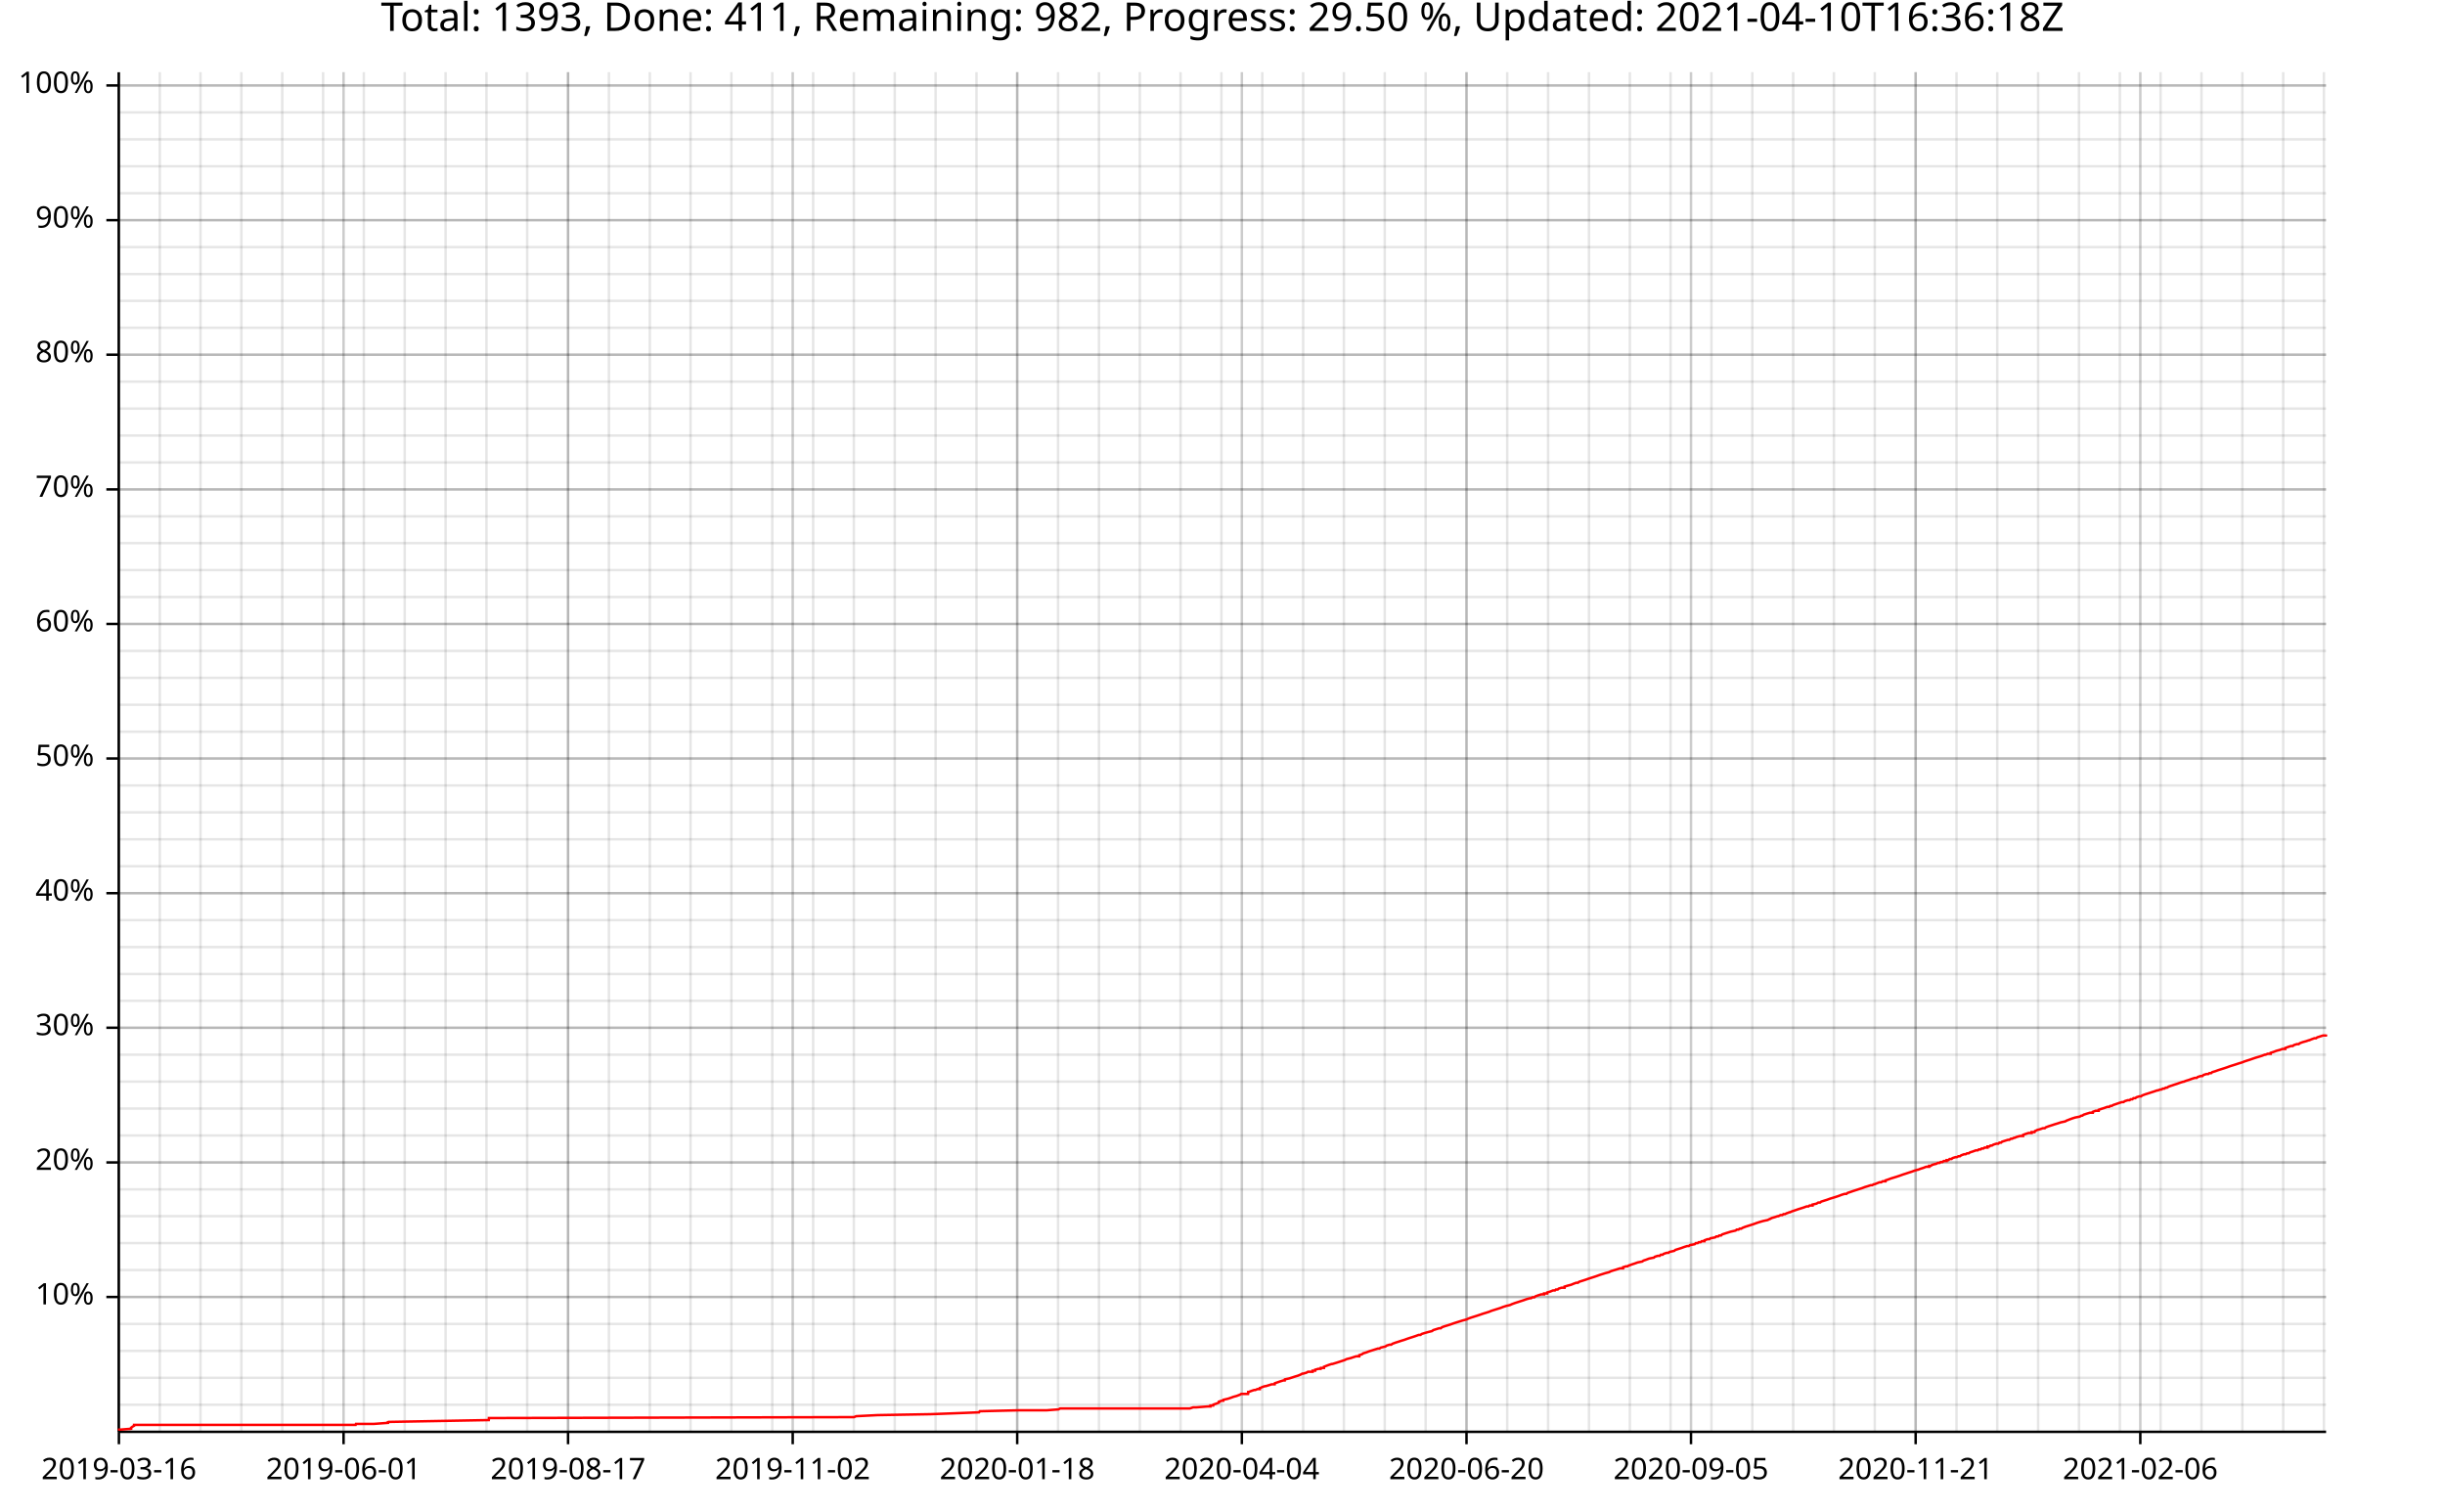
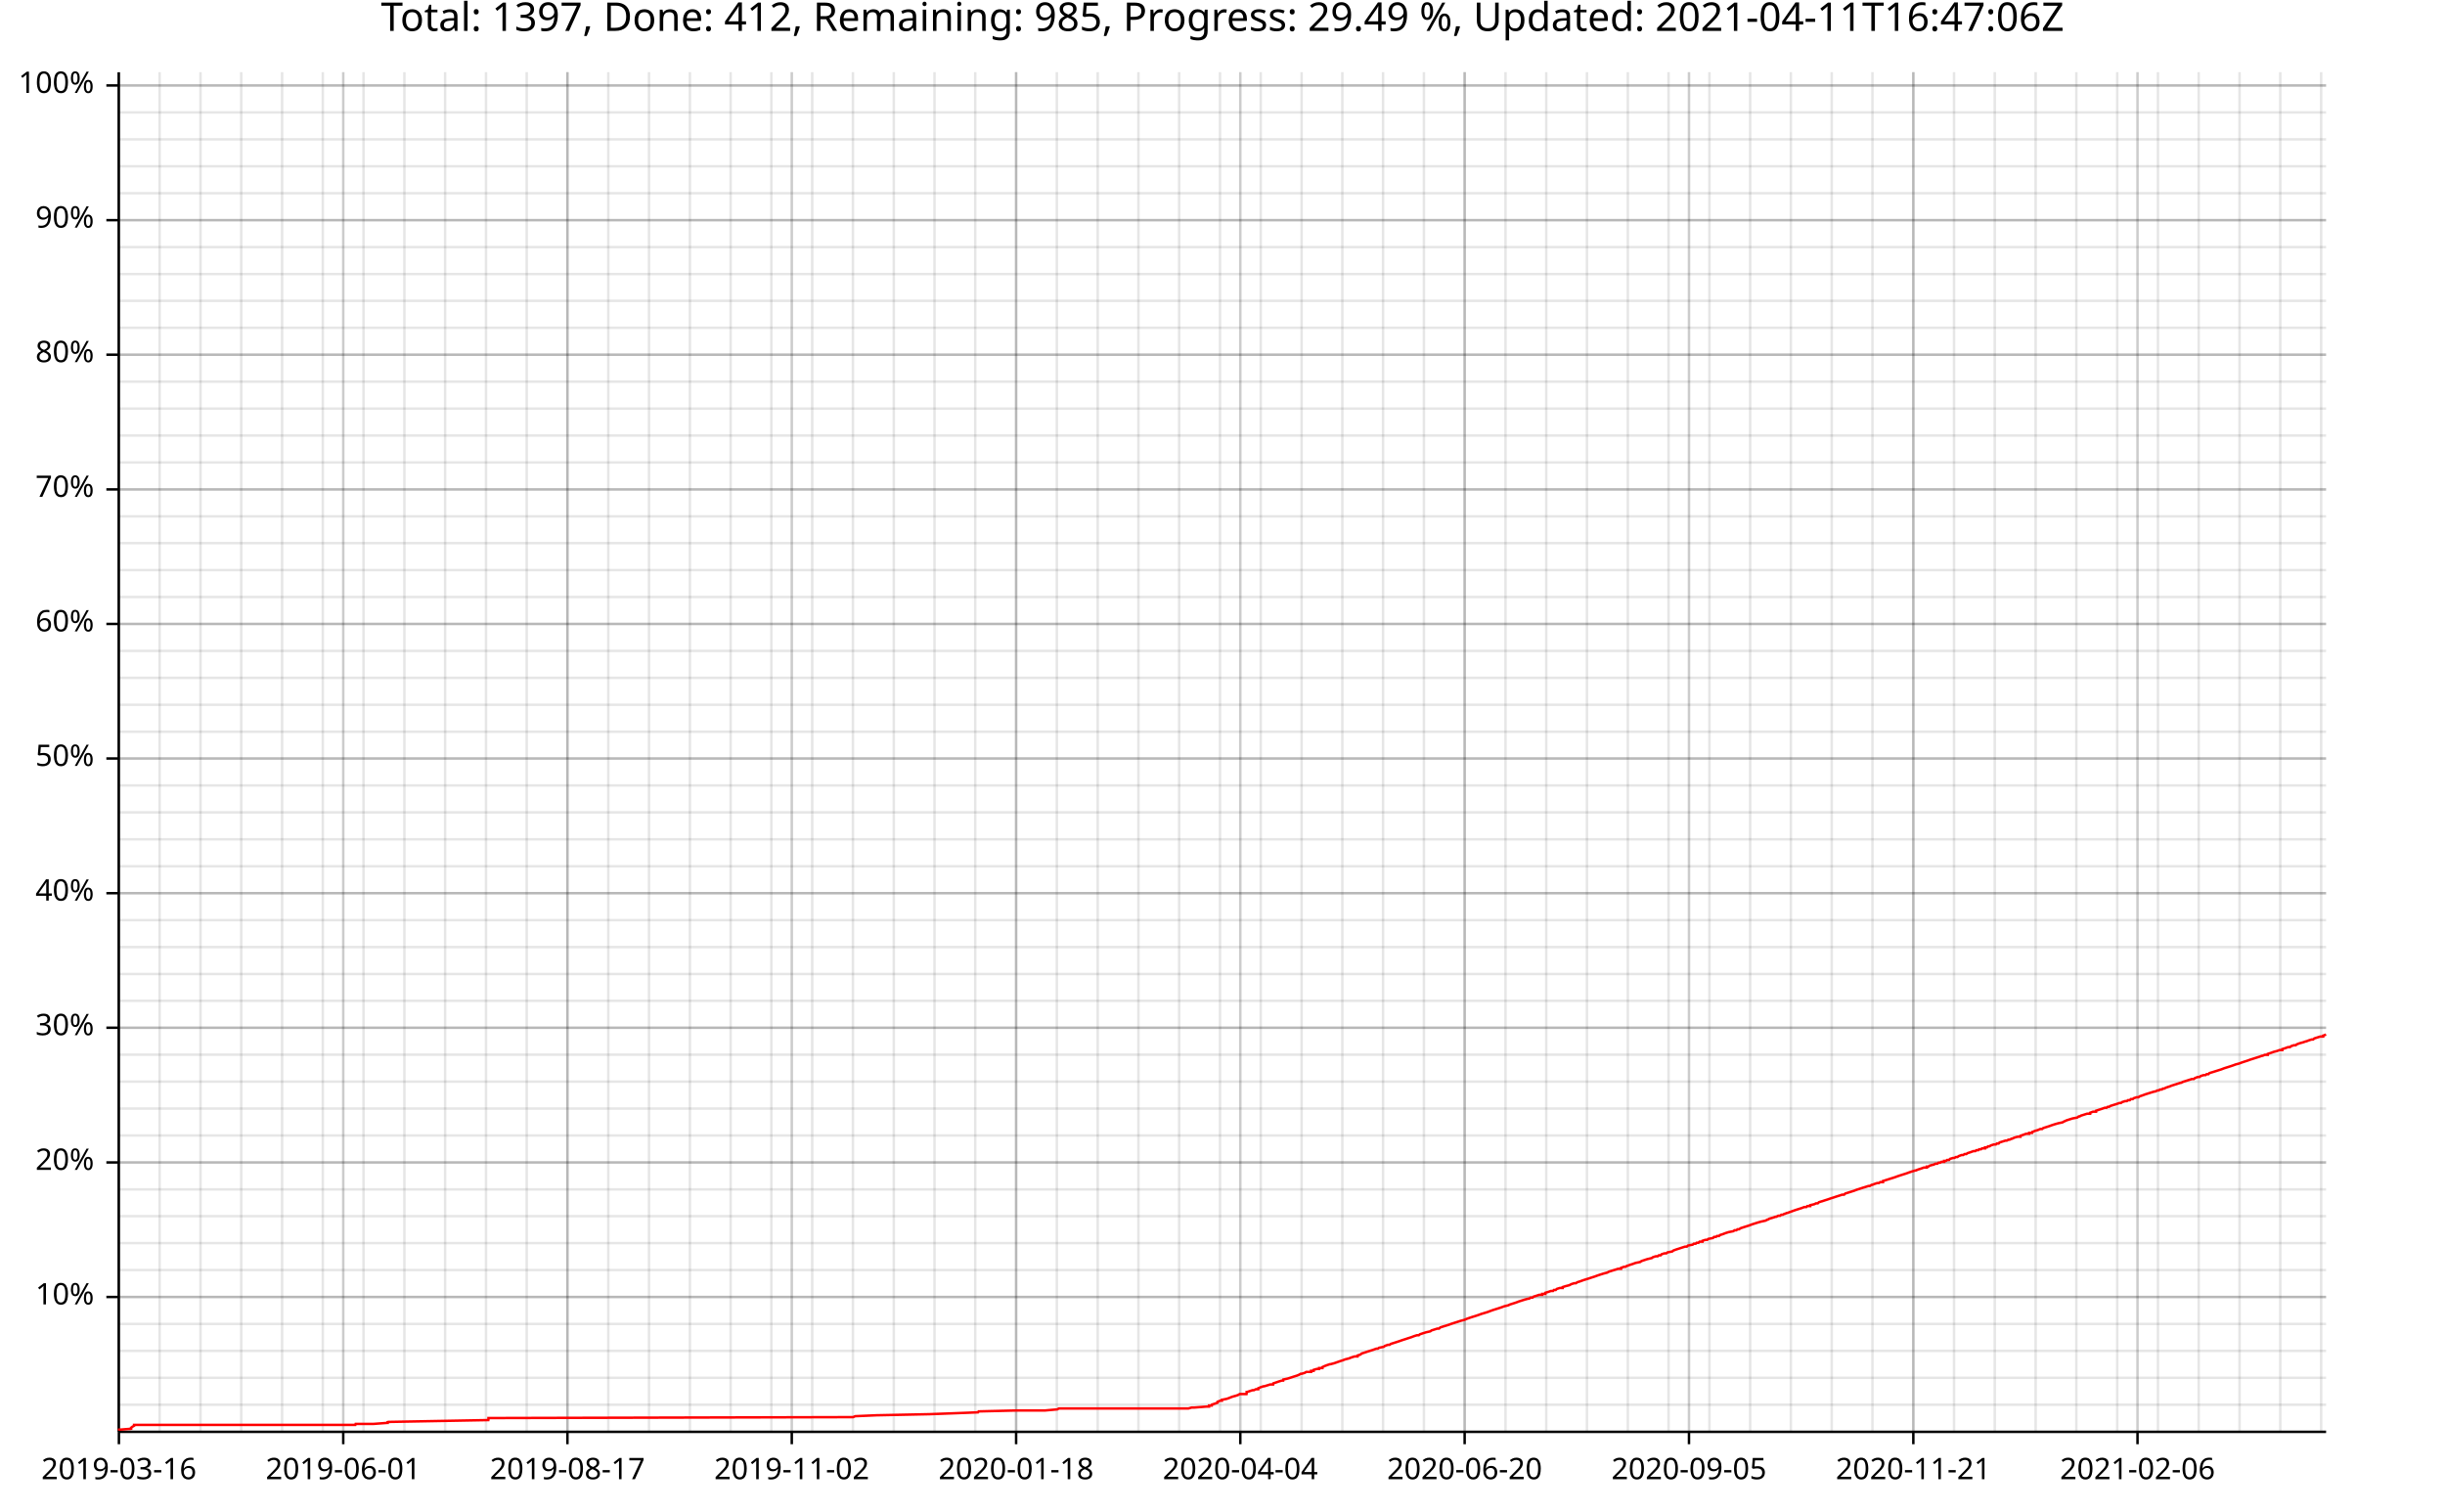
<svg xmlns="http://www.w3.org/2000/svg" width="987" height="610" viewBox="0 0 15792 9760">
  <text x="7896" y="5" dy="0.76em" text-anchor="middle" font-family="sans-serif" font-size="256" opacity="1" fill="#000000">
- Total: 1393, Done: 411, Remaining: 982, Progress: 29.50 %, Updated: 2021-04-10T16:36:18Z
+ Total: 1397, Done: 412, Remaining: 985, Progress: 29.49 %, Updated: 2021-04-11T16:47:06Z
</text>
  <line opacity="0.1" stroke="#000000" stroke-width="16" x1="768" y1="9247" x2="768" y2="466" />
-   <line opacity="0.1" stroke="#000000" stroke-width="16" x1="1032" y1="9247" x2="1032" y2="466" />
+   <line opacity="0.1" stroke="#000000" stroke-width="16" x1="1031" y1="9247" x2="1031" y2="466" />
  <line opacity="0.1" stroke="#000000" stroke-width="16" x1="1295" y1="9247" x2="1295" y2="466" />
-   <line opacity="0.1" stroke="#000000" stroke-width="16" x1="1559" y1="9247" x2="1559" y2="466" />
-   <line opacity="0.1" stroke="#000000" stroke-width="16" x1="1823" y1="9247" x2="1823" y2="466" />
-   <line opacity="0.1" stroke="#000000" stroke-width="16" x1="2087" y1="9247" x2="2087" y2="466" />
-   <line opacity="0.1" stroke="#000000" stroke-width="16" x1="2350" y1="9247" x2="2350" y2="466" />
-   <line opacity="0.1" stroke="#000000" stroke-width="16" x1="2614" y1="9247" x2="2614" y2="466" />
-   <line opacity="0.1" stroke="#000000" stroke-width="16" x1="2878" y1="9247" x2="2878" y2="466" />
-   <line opacity="0.1" stroke="#000000" stroke-width="16" x1="3142" y1="9247" x2="3142" y2="466" />
-   <line opacity="0.1" stroke="#000000" stroke-width="16" x1="3405" y1="9247" x2="3405" y2="466" />
-   <line opacity="0.1" stroke="#000000" stroke-width="16" x1="3669" y1="9247" x2="3669" y2="466" />
-   <line opacity="0.1" stroke="#000000" stroke-width="16" x1="3933" y1="9247" x2="3933" y2="466" />
-   <line opacity="0.1" stroke="#000000" stroke-width="16" x1="4197" y1="9247" x2="4197" y2="466" />
-   <line opacity="0.1" stroke="#000000" stroke-width="16" x1="4460" y1="9247" x2="4460" y2="466" />
-   <line opacity="0.1" stroke="#000000" stroke-width="16" x1="4724" y1="9247" x2="4724" y2="466" />
-   <line opacity="0.1" stroke="#000000" stroke-width="16" x1="4988" y1="9247" x2="4988" y2="466" />
-   <line opacity="0.1" stroke="#000000" stroke-width="16" x1="5252" y1="9247" x2="5252" y2="466" />
-   <line opacity="0.1" stroke="#000000" stroke-width="16" x1="5515" y1="9247" x2="5515" y2="466" />
-   <line opacity="0.1" stroke="#000000" stroke-width="16" x1="5779" y1="9247" x2="5779" y2="466" />
-   <line opacity="0.1" stroke="#000000" stroke-width="16" x1="6043" y1="9247" x2="6043" y2="466" />
-   <line opacity="0.1" stroke="#000000" stroke-width="16" x1="6307" y1="9247" x2="6307" y2="466" />
-   <line opacity="0.1" stroke="#000000" stroke-width="16" x1="6570" y1="9247" x2="6570" y2="466" />
-   <line opacity="0.1" stroke="#000000" stroke-width="16" x1="6834" y1="9247" x2="6834" y2="466" />
-   <line opacity="0.1" stroke="#000000" stroke-width="16" x1="7098" y1="9247" x2="7098" y2="466" />
-   <line opacity="0.1" stroke="#000000" stroke-width="16" x1="7362" y1="9247" x2="7362" y2="466" />
-   <line opacity="0.1" stroke="#000000" stroke-width="16" x1="7625" y1="9247" x2="7625" y2="466" />
-   <line opacity="0.1" stroke="#000000" stroke-width="16" x1="7889" y1="9247" x2="7889" y2="466" />
-   <line opacity="0.1" stroke="#000000" stroke-width="16" x1="8153" y1="9247" x2="8153" y2="466" />
-   <line opacity="0.1" stroke="#000000" stroke-width="16" x1="8417" y1="9247" x2="8417" y2="466" />
-   <line opacity="0.1" stroke="#000000" stroke-width="16" x1="8680" y1="9247" x2="8680" y2="466" />
-   <line opacity="0.1" stroke="#000000" stroke-width="16" x1="8944" y1="9247" x2="8944" y2="466" />
-   <line opacity="0.1" stroke="#000000" stroke-width="16" x1="9208" y1="9247" x2="9208" y2="466" />
-   <line opacity="0.1" stroke="#000000" stroke-width="16" x1="9472" y1="9247" x2="9472" y2="466" />
-   <line opacity="0.1" stroke="#000000" stroke-width="16" x1="9735" y1="9247" x2="9735" y2="466" />
-   <line opacity="0.1" stroke="#000000" stroke-width="16" x1="9999" y1="9247" x2="9999" y2="466" />
-   <line opacity="0.1" stroke="#000000" stroke-width="16" x1="10263" y1="9247" x2="10263" y2="466" />
-   <line opacity="0.1" stroke="#000000" stroke-width="16" x1="10527" y1="9247" x2="10527" y2="466" />
-   <line opacity="0.1" stroke="#000000" stroke-width="16" x1="10790" y1="9247" x2="10790" y2="466" />
-   <line opacity="0.1" stroke="#000000" stroke-width="16" x1="11054" y1="9247" x2="11054" y2="466" />
-   <line opacity="0.1" stroke="#000000" stroke-width="16" x1="11318" y1="9247" x2="11318" y2="466" />
-   <line opacity="0.1" stroke="#000000" stroke-width="16" x1="11582" y1="9247" x2="11582" y2="466" />
-   <line opacity="0.1" stroke="#000000" stroke-width="16" x1="11845" y1="9247" x2="11845" y2="466" />
-   <line opacity="0.1" stroke="#000000" stroke-width="16" x1="12109" y1="9247" x2="12109" y2="466" />
-   <line opacity="0.1" stroke="#000000" stroke-width="16" x1="12373" y1="9247" x2="12373" y2="466" />
-   <line opacity="0.1" stroke="#000000" stroke-width="16" x1="12637" y1="9247" x2="12637" y2="466" />
-   <line opacity="0.1" stroke="#000000" stroke-width="16" x1="12900" y1="9247" x2="12900" y2="466" />
-   <line opacity="0.1" stroke="#000000" stroke-width="16" x1="13164" y1="9247" x2="13164" y2="466" />
-   <line opacity="0.1" stroke="#000000" stroke-width="16" x1="13428" y1="9247" x2="13428" y2="466" />
-   <line opacity="0.1" stroke="#000000" stroke-width="16" x1="13692" y1="9247" x2="13692" y2="466" />
-   <line opacity="0.1" stroke="#000000" stroke-width="16" x1="13955" y1="9247" x2="13955" y2="466" />
-   <line opacity="0.1" stroke="#000000" stroke-width="16" x1="14219" y1="9247" x2="14219" y2="466" />
-   <line opacity="0.1" stroke="#000000" stroke-width="16" x1="14483" y1="9247" x2="14483" y2="466" />
-   <line opacity="0.1" stroke="#000000" stroke-width="16" x1="14747" y1="9247" x2="14747" y2="466" />
-   <line opacity="0.1" stroke="#000000" stroke-width="16" x1="15010" y1="9247" x2="15010" y2="466" />
+   <line opacity="0.1" stroke="#000000" stroke-width="16" x1="1558" y1="9247" x2="1558" y2="466" />
+   <line opacity="0.1" stroke="#000000" stroke-width="16" x1="1822" y1="9247" x2="1822" y2="466" />
+   <line opacity="0.1" stroke="#000000" stroke-width="16" x1="2085" y1="9247" x2="2085" y2="466" />
+   <line opacity="0.1" stroke="#000000" stroke-width="16" x1="2348" y1="9247" x2="2348" y2="466" />
+   <line opacity="0.1" stroke="#000000" stroke-width="16" x1="2612" y1="9247" x2="2612" y2="466" />
+   <line opacity="0.1" stroke="#000000" stroke-width="16" x1="2875" y1="9247" x2="2875" y2="466" />
+   <line opacity="0.1" stroke="#000000" stroke-width="16" x1="3139" y1="9247" x2="3139" y2="466" />
+   <line opacity="0.1" stroke="#000000" stroke-width="16" x1="3402" y1="9247" x2="3402" y2="466" />
+   <line opacity="0.1" stroke="#000000" stroke-width="16" x1="3665" y1="9247" x2="3665" y2="466" />
+   <line opacity="0.1" stroke="#000000" stroke-width="16" x1="3929" y1="9247" x2="3929" y2="466" />
+   <line opacity="0.1" stroke="#000000" stroke-width="16" x1="4192" y1="9247" x2="4192" y2="466" />
+   <line opacity="0.1" stroke="#000000" stroke-width="16" x1="4456" y1="9247" x2="4456" y2="466" />
+   <line opacity="0.1" stroke="#000000" stroke-width="16" x1="4719" y1="9247" x2="4719" y2="466" />
+   <line opacity="0.1" stroke="#000000" stroke-width="16" x1="4982" y1="9247" x2="4982" y2="466" />
+   <line opacity="0.1" stroke="#000000" stroke-width="16" x1="5246" y1="9247" x2="5246" y2="466" />
+   <line opacity="0.1" stroke="#000000" stroke-width="16" x1="5509" y1="9247" x2="5509" y2="466" />
+   <line opacity="0.1" stroke="#000000" stroke-width="16" x1="5773" y1="9247" x2="5773" y2="466" />
+   <line opacity="0.1" stroke="#000000" stroke-width="16" x1="6036" y1="9247" x2="6036" y2="466" />
+   <line opacity="0.1" stroke="#000000" stroke-width="16" x1="6299" y1="9247" x2="6299" y2="466" />
+   <line opacity="0.1" stroke="#000000" stroke-width="16" x1="6563" y1="9247" x2="6563" y2="466" />
+   <line opacity="0.1" stroke="#000000" stroke-width="16" x1="6826" y1="9247" x2="6826" y2="466" />
+   <line opacity="0.1" stroke="#000000" stroke-width="16" x1="7090" y1="9247" x2="7090" y2="466" />
+   <line opacity="0.1" stroke="#000000" stroke-width="16" x1="7353" y1="9247" x2="7353" y2="466" />
+   <line opacity="0.1" stroke="#000000" stroke-width="16" x1="7616" y1="9247" x2="7616" y2="466" />
+   <line opacity="0.1" stroke="#000000" stroke-width="16" x1="7880" y1="9247" x2="7880" y2="466" />
+   <line opacity="0.1" stroke="#000000" stroke-width="16" x1="8143" y1="9247" x2="8143" y2="466" />
+   <line opacity="0.1" stroke="#000000" stroke-width="16" x1="8407" y1="9247" x2="8407" y2="466" />
+   <line opacity="0.1" stroke="#000000" stroke-width="16" x1="8670" y1="9247" x2="8670" y2="466" />
+   <line opacity="0.1" stroke="#000000" stroke-width="16" x1="8933" y1="9247" x2="8933" y2="466" />
+   <line opacity="0.1" stroke="#000000" stroke-width="16" x1="9197" y1="9247" x2="9197" y2="466" />
+   <line opacity="0.1" stroke="#000000" stroke-width="16" x1="9460" y1="9247" x2="9460" y2="466" />
+   <line opacity="0.1" stroke="#000000" stroke-width="16" x1="9724" y1="9247" x2="9724" y2="466" />
+   <line opacity="0.1" stroke="#000000" stroke-width="16" x1="9987" y1="9247" x2="9987" y2="466" />
+   <line opacity="0.1" stroke="#000000" stroke-width="16" x1="10250" y1="9247" x2="10250" y2="466" />
+   <line opacity="0.1" stroke="#000000" stroke-width="16" x1="10514" y1="9247" x2="10514" y2="466" />
+   <line opacity="0.1" stroke="#000000" stroke-width="16" x1="10777" y1="9247" x2="10777" y2="466" />
+   <line opacity="0.1" stroke="#000000" stroke-width="16" x1="11041" y1="9247" x2="11041" y2="466" />
+   <line opacity="0.1" stroke="#000000" stroke-width="16" x1="11304" y1="9247" x2="11304" y2="466" />
+   <line opacity="0.1" stroke="#000000" stroke-width="16" x1="11567" y1="9247" x2="11567" y2="466" />
+   <line opacity="0.1" stroke="#000000" stroke-width="16" x1="11831" y1="9247" x2="11831" y2="466" />
+   <line opacity="0.1" stroke="#000000" stroke-width="16" x1="12094" y1="9247" x2="12094" y2="466" />
+   <line opacity="0.1" stroke="#000000" stroke-width="16" x1="12358" y1="9247" x2="12358" y2="466" />
+   <line opacity="0.1" stroke="#000000" stroke-width="16" x1="12621" y1="9247" x2="12621" y2="466" />
+   <line opacity="0.1" stroke="#000000" stroke-width="16" x1="12884" y1="9247" x2="12884" y2="466" />
+   <line opacity="0.1" stroke="#000000" stroke-width="16" x1="13148" y1="9247" x2="13148" y2="466" />
+   <line opacity="0.1" stroke="#000000" stroke-width="16" x1="13411" y1="9247" x2="13411" y2="466" />
+   <line opacity="0.1" stroke="#000000" stroke-width="16" x1="13675" y1="9247" x2="13675" y2="466" />
+   <line opacity="0.1" stroke="#000000" stroke-width="16" x1="13938" y1="9247" x2="13938" y2="466" />
+   <line opacity="0.1" stroke="#000000" stroke-width="16" x1="14201" y1="9247" x2="14201" y2="466" />
+   <line opacity="0.1" stroke="#000000" stroke-width="16" x1="14465" y1="9247" x2="14465" y2="466" />
+   <line opacity="0.1" stroke="#000000" stroke-width="16" x1="14728" y1="9247" x2="14728" y2="466" />
+   <line opacity="0.1" stroke="#000000" stroke-width="16" x1="14992" y1="9247" x2="14992" y2="466" />
  <line opacity="0.1" stroke="#000000" stroke-width="16" x1="768" y1="9073" x2="15024" y2="9073" />
  <line opacity="0.1" stroke="#000000" stroke-width="16" x1="768" y1="8899" x2="15024" y2="8899" />
  <line opacity="0.1" stroke="#000000" stroke-width="16" x1="768" y1="8725" x2="15024" y2="8725" />
  <line opacity="0.1" stroke="#000000" stroke-width="16" x1="768" y1="8551" x2="15024" y2="8551" />
  <line opacity="0.1" stroke="#000000" stroke-width="16" x1="768" y1="8377" x2="15024" y2="8377" />
  <line opacity="0.1" stroke="#000000" stroke-width="16" x1="768" y1="8203" x2="15024" y2="8203" />
  <line opacity="0.1" stroke="#000000" stroke-width="16" x1="768" y1="8029" x2="15024" y2="8029" />
  <line opacity="0.1" stroke="#000000" stroke-width="16" x1="768" y1="7855" x2="15024" y2="7855" />
  <line opacity="0.1" stroke="#000000" stroke-width="16" x1="768" y1="7682" x2="15024" y2="7682" />
  <line opacity="0.1" stroke="#000000" stroke-width="16" x1="768" y1="7508" x2="15024" y2="7508" />
  <line opacity="0.1" stroke="#000000" stroke-width="16" x1="768" y1="7334" x2="15024" y2="7334" />
  <line opacity="0.1" stroke="#000000" stroke-width="16" x1="768" y1="7160" x2="15024" y2="7160" />
  <line opacity="0.1" stroke="#000000" stroke-width="16" x1="768" y1="6986" x2="15024" y2="6986" />
  <line opacity="0.1" stroke="#000000" stroke-width="16" x1="768" y1="6812" x2="15024" y2="6812" />
  <line opacity="0.1" stroke="#000000" stroke-width="16" x1="768" y1="6638" x2="15024" y2="6638" />
  <line opacity="0.1" stroke="#000000" stroke-width="16" x1="768" y1="6464" x2="15024" y2="6464" />
  <line opacity="0.1" stroke="#000000" stroke-width="16" x1="768" y1="6291" x2="15024" y2="6291" />
  <line opacity="0.1" stroke="#000000" stroke-width="16" x1="768" y1="6117" x2="15024" y2="6117" />
  <line opacity="0.1" stroke="#000000" stroke-width="16" x1="768" y1="5943" x2="15024" y2="5943" />
  <line opacity="0.1" stroke="#000000" stroke-width="16" x1="768" y1="5769" x2="15024" y2="5769" />
  <line opacity="0.1" stroke="#000000" stroke-width="16" x1="768" y1="5595" x2="15024" y2="5595" />
  <line opacity="0.1" stroke="#000000" stroke-width="16" x1="768" y1="5421" x2="15024" y2="5421" />
  <line opacity="0.1" stroke="#000000" stroke-width="16" x1="768" y1="5247" x2="15024" y2="5247" />
  <line opacity="0.1" stroke="#000000" stroke-width="16" x1="768" y1="5073" x2="15024" y2="5073" />
  <line opacity="0.1" stroke="#000000" stroke-width="16" x1="768" y1="4899" x2="15024" y2="4899" />
  <line opacity="0.1" stroke="#000000" stroke-width="16" x1="768" y1="4726" x2="15024" y2="4726" />
  <line opacity="0.1" stroke="#000000" stroke-width="16" x1="768" y1="4552" x2="15024" y2="4552" />
  <line opacity="0.1" stroke="#000000" stroke-width="16" x1="768" y1="4378" x2="15024" y2="4378" />
  <line opacity="0.1" stroke="#000000" stroke-width="16" x1="768" y1="4204" x2="15024" y2="4204" />
  <line opacity="0.1" stroke="#000000" stroke-width="16" x1="768" y1="4030" x2="15024" y2="4030" />
  <line opacity="0.1" stroke="#000000" stroke-width="16" x1="768" y1="3856" x2="15024" y2="3856" />
  <line opacity="0.1" stroke="#000000" stroke-width="16" x1="768" y1="3682" x2="15024" y2="3682" />
  <line opacity="0.1" stroke="#000000" stroke-width="16" x1="768" y1="3508" x2="15024" y2="3508" />
  <line opacity="0.1" stroke="#000000" stroke-width="16" x1="768" y1="3335" x2="15024" y2="3335" />
  <line opacity="0.1" stroke="#000000" stroke-width="16" x1="768" y1="3161" x2="15024" y2="3161" />
  <line opacity="0.1" stroke="#000000" stroke-width="16" x1="768" y1="2987" x2="15024" y2="2987" />
  <line opacity="0.1" stroke="#000000" stroke-width="16" x1="768" y1="2813" x2="15024" y2="2813" />
  <line opacity="0.1" stroke="#000000" stroke-width="16" x1="768" y1="2639" x2="15024" y2="2639" />
  <line opacity="0.1" stroke="#000000" stroke-width="16" x1="768" y1="2465" x2="15024" y2="2465" />
  <line opacity="0.1" stroke="#000000" stroke-width="16" x1="768" y1="2291" x2="15024" y2="2291" />
  <line opacity="0.1" stroke="#000000" stroke-width="16" x1="768" y1="2117" x2="15024" y2="2117" />
  <line opacity="0.1" stroke="#000000" stroke-width="16" x1="768" y1="1943" x2="15024" y2="1943" />
  <line opacity="0.1" stroke="#000000" stroke-width="16" x1="768" y1="1770" x2="15024" y2="1770" />
  <line opacity="0.1" stroke="#000000" stroke-width="16" x1="768" y1="1596" x2="15024" y2="1596" />
  <line opacity="0.1" stroke="#000000" stroke-width="16" x1="768" y1="1422" x2="15024" y2="1422" />
  <line opacity="0.1" stroke="#000000" stroke-width="16" x1="768" y1="1248" x2="15024" y2="1248" />
  <line opacity="0.1" stroke="#000000" stroke-width="16" x1="768" y1="1074" x2="15024" y2="1074" />
  <line opacity="0.1" stroke="#000000" stroke-width="16" x1="768" y1="900" x2="15024" y2="900" />
  <line opacity="0.1" stroke="#000000" stroke-width="16" x1="768" y1="726" x2="15024" y2="726" />
  <line opacity="0.1" stroke="#000000" stroke-width="16" x1="768" y1="552" x2="15024" y2="552" />
  <line opacity="0.2" stroke="#000000" stroke-width="16" x1="768" y1="9247" x2="768" y2="466" />
-   <line opacity="0.2" stroke="#000000" stroke-width="16" x1="2219" y1="9247" x2="2219" y2="466" />
-   <line opacity="0.2" stroke="#000000" stroke-width="16" x1="3669" y1="9247" x2="3669" y2="466" />
-   <line opacity="0.2" stroke="#000000" stroke-width="16" x1="5120" y1="9247" x2="5120" y2="466" />
-   <line opacity="0.2" stroke="#000000" stroke-width="16" x1="6570" y1="9247" x2="6570" y2="466" />
-   <line opacity="0.2" stroke="#000000" stroke-width="16" x1="8021" y1="9247" x2="8021" y2="466" />
-   <line opacity="0.2" stroke="#000000" stroke-width="16" x1="9472" y1="9247" x2="9472" y2="466" />
-   <line opacity="0.2" stroke="#000000" stroke-width="16" x1="10922" y1="9247" x2="10922" y2="466" />
-   <line opacity="0.2" stroke="#000000" stroke-width="16" x1="12373" y1="9247" x2="12373" y2="466" />
-   <line opacity="0.2" stroke="#000000" stroke-width="16" x1="13824" y1="9247" x2="13824" y2="466" />
+   <line opacity="0.2" stroke="#000000" stroke-width="16" x1="2217" y1="9247" x2="2217" y2="466" />
+   <line opacity="0.2" stroke="#000000" stroke-width="16" x1="3665" y1="9247" x2="3665" y2="466" />
+   <line opacity="0.2" stroke="#000000" stroke-width="16" x1="5114" y1="9247" x2="5114" y2="466" />
+   <line opacity="0.2" stroke="#000000" stroke-width="16" x1="6563" y1="9247" x2="6563" y2="466" />
+   <line opacity="0.2" stroke="#000000" stroke-width="16" x1="8011" y1="9247" x2="8011" y2="466" />
+   <line opacity="0.2" stroke="#000000" stroke-width="16" x1="9460" y1="9247" x2="9460" y2="466" />
+   <line opacity="0.2" stroke="#000000" stroke-width="16" x1="10909" y1="9247" x2="10909" y2="466" />
+   <line opacity="0.2" stroke="#000000" stroke-width="16" x1="12358" y1="9247" x2="12358" y2="466" />
+   <line opacity="0.2" stroke="#000000" stroke-width="16" x1="13806" y1="9247" x2="13806" y2="466" />
  <line opacity="0.2" stroke="#000000" stroke-width="16" x1="768" y1="8377" x2="15024" y2="8377" />
  <line opacity="0.2" stroke="#000000" stroke-width="16" x1="768" y1="7508" x2="15024" y2="7508" />
  <line opacity="0.2" stroke="#000000" stroke-width="16" x1="768" y1="6638" x2="15024" y2="6638" />
  <line opacity="0.2" stroke="#000000" stroke-width="16" x1="768" y1="5769" x2="15024" y2="5769" />
  <line opacity="0.2" stroke="#000000" stroke-width="16" x1="768" y1="4899" x2="15024" y2="4899" />
  <line opacity="0.2" stroke="#000000" stroke-width="16" x1="768" y1="4030" x2="15024" y2="4030" />
  <line opacity="0.2" stroke="#000000" stroke-width="16" x1="768" y1="3161" x2="15024" y2="3161" />
  <line opacity="0.2" stroke="#000000" stroke-width="16" x1="768" y1="2291" x2="15024" y2="2291" />
  <line opacity="0.2" stroke="#000000" stroke-width="16" x1="768" y1="1422" x2="15024" y2="1422" />
  <line opacity="0.2" stroke="#000000" stroke-width="16" x1="768" y1="552" x2="15024" y2="552" />
  <polyline fill="none" opacity="1" stroke="#000000" stroke-width="16" points="767,467 767,9248 " />
  <text x="608" y="8377" dy="0.5ex" text-anchor="end" font-family="sans-serif" font-size="192" opacity="1" fill="#000000">
10%
</text>
  <polyline fill="none" opacity="1" stroke="#000000" stroke-width="16" points="687,8377 767,8377 " />
  <text x="608" y="7508" dy="0.5ex" text-anchor="end" font-family="sans-serif" font-size="192" opacity="1" fill="#000000">
20%
</text>
  <polyline fill="none" opacity="1" stroke="#000000" stroke-width="16" points="687,7508 767,7508 " />
  <text x="608" y="6638" dy="0.5ex" text-anchor="end" font-family="sans-serif" font-size="192" opacity="1" fill="#000000">
30%
</text>
  <polyline fill="none" opacity="1" stroke="#000000" stroke-width="16" points="687,6638 767,6638 " />
  <text x="608" y="5769" dy="0.5ex" text-anchor="end" font-family="sans-serif" font-size="192" opacity="1" fill="#000000">
40%
</text>
  <polyline fill="none" opacity="1" stroke="#000000" stroke-width="16" points="687,5769 767,5769 " />
  <text x="608" y="4899" dy="0.5ex" text-anchor="end" font-family="sans-serif" font-size="192" opacity="1" fill="#000000">
50%
</text>
  <polyline fill="none" opacity="1" stroke="#000000" stroke-width="16" points="687,4899 767,4899 " />
  <text x="608" y="4030" dy="0.5ex" text-anchor="end" font-family="sans-serif" font-size="192" opacity="1" fill="#000000">
60%
</text>
  <polyline fill="none" opacity="1" stroke="#000000" stroke-width="16" points="687,4030 767,4030 " />
  <text x="608" y="3161" dy="0.5ex" text-anchor="end" font-family="sans-serif" font-size="192" opacity="1" fill="#000000">
70%
</text>
  <polyline fill="none" opacity="1" stroke="#000000" stroke-width="16" points="687,3161 767,3161 " />
  <text x="608" y="2291" dy="0.5ex" text-anchor="end" font-family="sans-serif" font-size="192" opacity="1" fill="#000000">
80%
</text>
  <polyline fill="none" opacity="1" stroke="#000000" stroke-width="16" points="687,2291 767,2291 " />
  <text x="608" y="1422" dy="0.5ex" text-anchor="end" font-family="sans-serif" font-size="192" opacity="1" fill="#000000">
90%
</text>
  <polyline fill="none" opacity="1" stroke="#000000" stroke-width="16" points="687,1422 767,1422 " />
  <text x="608" y="552" dy="0.5ex" text-anchor="end" font-family="sans-serif" font-size="192" opacity="1" fill="#000000">
100%
</text>
  <polyline fill="none" opacity="1" stroke="#000000" stroke-width="16" points="687,552 767,552 " />
  <polyline fill="none" opacity="1" stroke="#000000" stroke-width="16" points="768,9248 15024,9248 " />
  <text x="768" y="9408" dy="0.76em" text-anchor="middle" font-family="sans-serif" font-size="192" opacity="1" fill="#000000">
2019-03-16
</text>
  <polyline fill="none" opacity="1" stroke="#000000" stroke-width="16" points="768,9248 768,9328 " />
-   <text x="2219" y="9408" dy="0.76em" text-anchor="middle" font-family="sans-serif" font-size="192" opacity="1" fill="#000000">
+   <text x="2217" y="9408" dy="0.76em" text-anchor="middle" font-family="sans-serif" font-size="192" opacity="1" fill="#000000">
2019-06-01
</text>
-   <polyline fill="none" opacity="1" stroke="#000000" stroke-width="16" points="2219,9248 2219,9328 " />
-   <text x="3669" y="9408" dy="0.76em" text-anchor="middle" font-family="sans-serif" font-size="192" opacity="1" fill="#000000">
+   <polyline fill="none" opacity="1" stroke="#000000" stroke-width="16" points="2217,9248 2217,9328 " />
+   <text x="3665" y="9408" dy="0.76em" text-anchor="middle" font-family="sans-serif" font-size="192" opacity="1" fill="#000000">
2019-08-17
</text>
-   <polyline fill="none" opacity="1" stroke="#000000" stroke-width="16" points="3669,9248 3669,9328 " />
-   <text x="5120" y="9408" dy="0.76em" text-anchor="middle" font-family="sans-serif" font-size="192" opacity="1" fill="#000000">
+   <polyline fill="none" opacity="1" stroke="#000000" stroke-width="16" points="3665,9248 3665,9328 " />
+   <text x="5114" y="9408" dy="0.76em" text-anchor="middle" font-family="sans-serif" font-size="192" opacity="1" fill="#000000">
2019-11-02
</text>
-   <polyline fill="none" opacity="1" stroke="#000000" stroke-width="16" points="5120,9248 5120,9328 " />
-   <text x="6570" y="9408" dy="0.76em" text-anchor="middle" font-family="sans-serif" font-size="192" opacity="1" fill="#000000">
+   <polyline fill="none" opacity="1" stroke="#000000" stroke-width="16" points="5114,9248 5114,9328 " />
+   <text x="6563" y="9408" dy="0.76em" text-anchor="middle" font-family="sans-serif" font-size="192" opacity="1" fill="#000000">
2020-01-18
</text>
-   <polyline fill="none" opacity="1" stroke="#000000" stroke-width="16" points="6570,9248 6570,9328 " />
-   <text x="8021" y="9408" dy="0.76em" text-anchor="middle" font-family="sans-serif" font-size="192" opacity="1" fill="#000000">
+   <polyline fill="none" opacity="1" stroke="#000000" stroke-width="16" points="6563,9248 6563,9328 " />
+   <text x="8011" y="9408" dy="0.76em" text-anchor="middle" font-family="sans-serif" font-size="192" opacity="1" fill="#000000">
2020-04-04
</text>
-   <polyline fill="none" opacity="1" stroke="#000000" stroke-width="16" points="8021,9248 8021,9328 " />
-   <text x="9472" y="9408" dy="0.76em" text-anchor="middle" font-family="sans-serif" font-size="192" opacity="1" fill="#000000">
+   <polyline fill="none" opacity="1" stroke="#000000" stroke-width="16" points="8011,9248 8011,9328 " />
+   <text x="9460" y="9408" dy="0.76em" text-anchor="middle" font-family="sans-serif" font-size="192" opacity="1" fill="#000000">
2020-06-20
</text>
-   <polyline fill="none" opacity="1" stroke="#000000" stroke-width="16" points="9472,9248 9472,9328 " />
-   <text x="10922" y="9408" dy="0.76em" text-anchor="middle" font-family="sans-serif" font-size="192" opacity="1" fill="#000000">
+   <polyline fill="none" opacity="1" stroke="#000000" stroke-width="16" points="9460,9248 9460,9328 " />
+   <text x="10909" y="9408" dy="0.76em" text-anchor="middle" font-family="sans-serif" font-size="192" opacity="1" fill="#000000">
2020-09-05
</text>
-   <polyline fill="none" opacity="1" stroke="#000000" stroke-width="16" points="10922,9248 10922,9328 " />
-   <text x="12373" y="9408" dy="0.76em" text-anchor="middle" font-family="sans-serif" font-size="192" opacity="1" fill="#000000">
+   <polyline fill="none" opacity="1" stroke="#000000" stroke-width="16" points="10909,9248 10909,9328 " />
+   <text x="12358" y="9408" dy="0.76em" text-anchor="middle" font-family="sans-serif" font-size="192" opacity="1" fill="#000000">
2020-11-21
</text>
-   <polyline fill="none" opacity="1" stroke="#000000" stroke-width="16" points="12373,9248 12373,9328 " />
-   <text x="13824" y="9408" dy="0.76em" text-anchor="middle" font-family="sans-serif" font-size="192" opacity="1" fill="#000000">
+   <polyline fill="none" opacity="1" stroke="#000000" stroke-width="16" points="12358,9248 12358,9328 " />
+   <text x="13806" y="9408" dy="0.76em" text-anchor="middle" font-family="sans-serif" font-size="192" opacity="1" fill="#000000">
2021-02-06
</text>
-   <polyline fill="none" opacity="1" stroke="#000000" stroke-width="16" points="13824,9248 13824,9328 " />
-   <polyline fill="none" opacity="1" stroke="#FF0000" stroke-width="16" points="768,9240 768,9240 768,9240 769,9234 773,9234 847,9228 847,9222 847,9215 847,9222 855,9215 866,9209 866,9203 2259,9203 2297,9203 2299,9197 2306,9197 2327,9197 2327,9197 2327,9197 2372,9197 2372,9197 2374,9197 2411,9197 2412,9197 2412,9197 2506,9190 2506,9190 2506,9184 2506,9178 2506,9184 3157,9172 3158,9165 3158,9159 3164,9159 3165,9159 5516,9153 5530,9147 5669,9140 5671,9140 6010,9134 6010,9134 6171,9128 6324,9122 6328,9115 6576,9109 6758,9109 6837,9103 6837,9103 6847,9097 7685,9097 7685,9097 7706,9090 7724,9090 7800,9084 7800,9084 7807,9084 7818,9084 7818,9078 7826,9078 7836,9078 7837,9072 7837,9072 7856,9066 7873,9059 7873,9053 7891,9047 7901,9047 7902,9041 7932,9034 7950,9028 7966,9022 7988,9016 7988,9016 8006,9009 8006,9009 8007,9009 8007,9009 8007,9009 8017,9003 8039,9003 8061,9003 8061,9003 8061,9003 8062,8997 8062,8991 8064,8991 8082,8984 8100,8978 8102,8978 8108,8978 8121,8972 8137,8972 8137,8966 8138,8966 8138,8966 8152,8959 8170,8953 8172,8953 8175,8953 8195,8947 8214,8941 8233,8941 8234,8934 8252,8928 8269,8922 8289,8916 8298,8916 8299,8909 8299,8909 8327,8903 8346,8897 8346,8897 8364,8891 8364,8891 8384,8885 8384,8885 8401,8878 8411,8872 8413,8872 8413,8872 8413,8872 8414,8872 8417,8872 8417,8872 8438,8866 8448,8860 8459,8860 8478,8860 8478,8853 8494,8853 8494,8853 8494,8847 8515,8841 8526,8841 8526,8841 8526,8841 8528,8841 8530,8841 8531,8835 8531,8835 8551,8835 8551,8828 8551,8828 8566,8822 8582,8816 8600,8810 8605,8810 8628,8803 8647,8797 8647,8797 8665,8791 8684,8785 8684,8785 8698,8778 8723,8772 8741,8766 8760,8760 8779,8760 8779,8760 8779,8753 8779,8753 8797,8747 8797,8747 8805,8741 8805,8741 8825,8735 8843,8728 8862,8722 8881,8716 8900,8710 8910,8710 8918,8704 8948,8697 8956,8691 8975,8685 8986,8685 8994,8679 8994,8679 9013,8672 9032,8666 9032,8666 9050,8660 9070,8654 9089,8647 9107,8641 9126,8635 9144,8629 9163,8622 9175,8622 9182,8616 9201,8610 9222,8604 9250,8597 9257,8591 9276,8585 9295,8579 9306,8579 9306,8579 9314,8572 9331,8566 9351,8560 9370,8554 9389,8547 9408,8541 9427,8535 9446,8529 9446,8529 9446,8529 9470,8523 9470,8523 9485,8516 9502,8510 9521,8504 9521,8504 9521,8504 9540,8498 9540,8498 9561,8491 9578,8485 9598,8479 9617,8473 9634,8466 9653,8460 9672,8454 9691,8448 9709,8441 9728,8435 9753,8429 9766,8423 9785,8416 9804,8410 9822,8404 9841,8398 9860,8391 9882,8385 9889,8385 9898,8379 9910,8379 9917,8373 9936,8366 9955,8360 9973,8360 9973,8354 9993,8354 9993,8348 9993,8348 10013,8342 10030,8335 10043,8335 10043,8335 10049,8329 10049,8329 10061,8329 10067,8323 10086,8317 10105,8317 10105,8310 10125,8304 10148,8298 10162,8292 10181,8285 10192,8285 10199,8279 10218,8273 10237,8267 10257,8260 10275,8254 10294,8248 10312,8242 10331,8235 10350,8229 10369,8223 10392,8217 10392,8217 10406,8210 10426,8204 10445,8198 10464,8192 10464,8192 10483,8192 10483,8185 10502,8179 10512,8179 10521,8173 10524,8173 10539,8167 10558,8161 10577,8154 10607,8148 10615,8142 10633,8136 10651,8129 10681,8123 10682,8123 10689,8117 10708,8111 10720,8111 10727,8104 10739,8104 10746,8098 10765,8092 10776,8092 10783,8086 10814,8079 10821,8073 10840,8067 10859,8061 10878,8054 10897,8048 10908,8048 10915,8042 10946,8036 10953,8029 10965,8029 10965,8029 10972,8023 10983,8023 10984,8023 10984,8023 10991,8017 11002,8017 11002,8017 11002,8017 11009,8017 11009,8011 11028,8004 11029,8004 11040,8004 11047,7998 11078,7992 11085,7986 11097,7986 11104,7980 11116,7980 11116,7980 11123,7973 11141,7967 11160,7961 11179,7955 11210,7948 11217,7942 11217,7942 11229,7942 11236,7936 11246,7936 11256,7930 11274,7923 11293,7917 11312,7911 11330,7905 11349,7898 11368,7892 11389,7886 11417,7880 11431,7873 11433,7873 11443,7867 11443,7867 11464,7861 11482,7855 11482,7855 11487,7855 11500,7848 11512,7848 11519,7842 11519,7842 11520,7842 11529,7842 11529,7842 11540,7836 11540,7836 11542,7836 11557,7830 11561,7830 11561,7830 11576,7823 11576,7823 11577,7823 11595,7817 11612,7811 11631,7805 11650,7799 11650,7799 11669,7792 11681,7792 11688,7786 11707,7786 11707,7780 11733,7774 11744,7767 11756,7767 11763,7761 11782,7755 11782,7755 11801,7749 11820,7742 11840,7736 11859,7730 11877,7724 11895,7717 11914,7711 11926,7711 11933,7705 11951,7699 11971,7692 11990,7686 12008,7680 12027,7674 12045,7667 12065,7661 12083,7655 12092,7655 12103,7649 12107,7649 12122,7643 12140,7636 12151,7636 12159,7630 12178,7630 12178,7624 12196,7618 12215,7611 12235,7605 12254,7599 12272,7593 12291,7586 12310,7580 12328,7574 12347,7568 12366,7561 12366,7561 12386,7555 12389,7555 12389,7555 12404,7549 12423,7543 12441,7536 12460,7536 12460,7530 12471,7530 12479,7524 12479,7524 12499,7518 12503,7518 12503,7518 12517,7511 12527,7511 12528,7511 12535,7505 12536,7505 12536,7505 12547,7505 12547,7505 12554,7499 12573,7499 12573,7493 12585,7493 12592,7486 12605,7486 12611,7480 12630,7474 12633,7474 12634,7474 12634,7474 12634,7474 12634,7474 12639,7474 12649,7468 12651,7468 12659,7468 12667,7462 12686,7455 12687,7455 12696,7455 12705,7449 12715,7449 12716,7449 12724,7443 12743,7437 12762,7430 12774,7430 12774,7430 12781,7424 12784,7424 12793,7424 12793,7424 12799,7418 12810,7418 12811,7418 12818,7412 12818,7412 12829,7412 12829,7412 12829,7412 12829,7412 12829,7412 12837,7412 12837,7405 12837,7405 12846,7405 12849,7405 12849,7405 12850,7405 12856,7399 12856,7399 12866,7399 12875,7393 12875,7393 12894,7387 12894,7387 12900,7387 12905,7387 12905,7387 12905,7387 12905,7387 12906,7387 12906,7387 12906,7387 12906,7387 12906,7387 12906,7387 12907,7387 12907,7387 12907,7387 12914,7380 12915,7380 12916,7380 12920,7380 12920,7380 12920,7380 12920,7380 12920,7380 12921,7380 12921,7380 12925,7380 12931,7374 12950,7368 12969,7362 12978,7362 12988,7355 12996,7355 13008,7349 13008,7349 13008,7349 13009,7349 13009,7349 13009,7349 13010,7349 13012,7349 13026,7343 13048,7337 13048,7337 13066,7337 13067,7337 13067,7330 13067,7330 13083,7324 13102,7318 13122,7318 13122,7318 13122,7312 13141,7312 13144,7305 13146,7305 13157,7299 13178,7293 13195,7287 13207,7287 13207,7287 13207,7287 13207,7287 13214,7281 13233,7274 13252,7268 13270,7262 13290,7256 13311,7249 13339,7243 13349,7237 13349,7237 13350,7237 13365,7231 13384,7224 13403,7218 13433,7212 13443,7206 13445,7206 13449,7206 13459,7199 13460,7199 13478,7193 13498,7187 13517,7187 13517,7181 13536,7174 13555,7174 13555,7168 13573,7162 13592,7156 13611,7149 13611,7149 13611,7149 13623,7149 13623,7149 13630,7143 13639,7143 13639,7143 13649,7137 13667,7131 13687,7124 13706,7118 13715,7118 13715,7118 13715,7118 13715,7118 13716,7118 13716,7118 13724,7112 13743,7106 13754,7106 13755,7106 13762,7100 13762,7100 13773,7100 13780,7093 13792,7093 13792,7093 13799,7087 13818,7081 13829,7081 13837,7075 13856,7068 13875,7062 13875,7062 13893,7056 13912,7050 13932,7043 13933,7043 13934,7043 13935,7043 13935,7043 13935,7043 13935,7043 13936,7043 13937,7043 13953,7037 13955,7037 13956,7037 13960,7037 13960,7037 13970,7031 13971,7031 13971,7031 13980,7031 13988,7025 13997,7025 14007,7018 14008,7018 14025,7012 14026,7012 14026,7012 14043,7006 14062,7000 14081,6993 14100,6987 14104,6987 14118,6981 14138,6975 14157,6968 14176,6962 14188,6962 14195,6956 14214,6950 14225,6950 14225,6950 14232,6943 14251,6937 14263,6937 14270,6931 14282,6931 14288,6925 14308,6919 14327,6912 14327,6912 14346,6906 14365,6900 14365,6900 14383,6894 14402,6887 14421,6881 14440,6875 14458,6869 14481,6862 14496,6856 14514,6850 14533,6844 14553,6837 14571,6831 14591,6825 14610,6819 14628,6812 14633,6812 14647,6806 14666,6806 14666,6800 14685,6794 14703,6787 14726,6781 14742,6775 14745,6775 14760,6775 14760,6769 14779,6762 14798,6756 14809,6756 14816,6750 14835,6744 14846,6744 14847,6744 14854,6738 14873,6731 14895,6725 14912,6719 14913,6719 14914,6719 14914,6719 14914,6719 14915,6719 14929,6713 14948,6706 14959,6706 14967,6700 14986,6694 15005,6688 15009,6688 15010,6688 15023,6688 15024,6681 " />
+   <polyline fill="none" opacity="1" stroke="#000000" stroke-width="16" points="13806,9248 13806,9328 " />
+   <polyline fill="none" opacity="1" stroke="#FF0000" stroke-width="16" points="768,9240 768,9240 768,9240 769,9234 773,9234 847,9228 847,9222 847,9215 847,9222 855,9215 866,9209 866,9203 2257,9203 2295,9203 2297,9197 2304,9197 2325,9197 2325,9197 2325,9197 2370,9197 2370,9197 2372,9197 2409,9197 2409,9197 2410,9197 2503,9190 2504,9190 2504,9184 2504,9178 2504,9184 3154,9172 3155,9166 3155,9159 3161,9159 3162,9159 5510,9153 5524,9147 5662,9141 5664,9141 6003,9134 6003,9134 6164,9128 6317,9122 6321,9116 6568,9110 6750,9110 6829,9103 6829,9103 6839,9097 7676,9097 7676,9097 7697,9091 7715,9091 7791,9085 7791,9085 7798,9085 7809,9085 7809,9078 7817,9078 7827,9078 7828,9072 7828,9072 7847,9066 7864,9060 7864,9054 7881,9047 7892,9047 7892,9041 7923,9035 7940,9029 7957,9022 7978,9016 7979,9016 7997,9010 7997,9010 7997,9010 7997,9010 7997,9010 8007,9004 8029,9004 8051,9004 8051,9004 8051,9004 8052,8998 8052,8991 8054,8991 8072,8985 8090,8979 8092,8979 8099,8979 8111,8973 8127,8973 8128,8966 8128,8966 8129,8966 8142,8960 8160,8954 8162,8954 8165,8954 8185,8948 8204,8942 8223,8942 8224,8935 8242,8929 8259,8923 8279,8917 8288,8917 8289,8910 8289,8910 8317,8904 8336,8898 8336,8898 8354,8892 8354,8892 8373,8886 8374,8886 8391,8879 8401,8873 8402,8873 8403,8873 8403,8873 8403,8873 8407,8873 8407,8873 8427,8867 8437,8861 8448,8861 8468,8861 8468,8854 8484,8854 8484,8854 8484,8848 8504,8842 8516,8842 8516,8842 8516,8842 8518,8842 8520,8842 8520,8836 8521,8836 8541,8836 8541,8830 8541,8830 8556,8823 8572,8817 8590,8811 8594,8811 8617,8805 8637,8798 8637,8798 8654,8792 8673,8786 8673,8786 8688,8780 8712,8774 8730,8767 8749,8761 8768,8761 8768,8761 8768,8755 8768,8755 8787,8749 8787,8749 8795,8742 8795,8742 8814,8736 8832,8730 8851,8724 8870,8718 8889,8711 8899,8711 8907,8705 8937,8699 8945,8693 8964,8686 8975,8686 8983,8680 8983,8680 9002,8674 9021,8668 9021,8668 9039,8662 9059,8655 9078,8649 9096,8643 9115,8637 9133,8630 9152,8624 9164,8624 9171,8618 9189,8612 9211,8605 9238,8599 9246,8593 9265,8587 9284,8581 9295,8581 9295,8581 9302,8574 9320,8568 9340,8562 9359,8556 9378,8549 9397,8543 9416,8537 9434,8531 9434,8531 9434,8531 9458,8525 9458,8525 9474,8518 9491,8512 9509,8506 9509,8506 9509,8506 9529,8500 9529,8500 9550,8493 9566,8487 9586,8481 9606,8475 9622,8469 9641,8462 9660,8456 9679,8450 9697,8444 9716,8437 9741,8431 9754,8425 9773,8419 9792,8413 9810,8406 9829,8400 9848,8394 9870,8388 9876,8388 9886,8381 9898,8381 9905,8375 9924,8369 9942,8363 9961,8363 9961,8357 9981,8357 9981,8350 9981,8350 10001,8344 10018,8338 10031,8338 10031,8338 10036,8332 10036,8332 10048,8332 10055,8325 10074,8319 10093,8319 10093,8313 10112,8307 10136,8301 10149,8294 10168,8288 10179,8288 10187,8282 10206,8276 10225,8269 10244,8263 10263,8257 10281,8251 10300,8245 10319,8238 10337,8232 10356,8226 10379,8220 10380,8220 10393,8213 10413,8207 10432,8201 10451,8195 10451,8195 10470,8195 10470,8189 10489,8182 10499,8182 10508,8176 10511,8176 10526,8170 10545,8164 10564,8157 10594,8151 10602,8145 10620,8139 10638,8133 10667,8126 10668,8126 10676,8120 10695,8114 10707,8114 10714,8108 10726,8108 10732,8101 10751,8095 10763,8095 10770,8089 10801,8083 10808,8077 10827,8070 10846,8064 10864,8058 10883,8052 10895,8052 10902,8045 10933,8039 10940,8033 10952,8033 10952,8033 10958,8027 10970,8027 10970,8027 10970,8027 10977,8020 10988,8020 10988,8020 10988,8020 10996,8020 10996,8014 11015,8008 11015,8008 11027,8008 11033,8002 11064,7996 11071,7989 11083,7989 11090,7983 11102,7983 11103,7983 11109,7977 11128,7971 11146,7964 11165,7958 11196,7952 11203,7946 11203,7946 11215,7946 11222,7940 11232,7940 11242,7933 11260,7927 11279,7921 11298,7915 11316,7908 11335,7902 11354,7896 11375,7890 11403,7884 11416,7877 11419,7877 11429,7871 11429,7871 11450,7865 11468,7859 11468,7859 11473,7859 11486,7852 11498,7852 11505,7846 11505,7846 11505,7846 11515,7846 11515,7846 11525,7840 11525,7840 11528,7840 11542,7834 11546,7834 11546,7834 11561,7828 11562,7828 11562,7828 11581,7821 11598,7815 11617,7809 11636,7803 11636,7803 11654,7796 11667,7796 11673,7790 11692,7790 11692,7784 11718,7778 11730,7772 11741,7772 11748,7765 11767,7759 11768,7759 11786,7753 11805,7747 11825,7740 11844,7734 11862,7728 11881,7722 11899,7716 11911,7716 11918,7709 11937,7703 11956,7697 11975,7691 11993,7684 12012,7678 12030,7672 12050,7666 12068,7660 12077,7660 12088,7653 12092,7653 12107,7647 12125,7641 12136,7641 12144,7635 12162,7635 12162,7628 12181,7622 12200,7616 12219,7610 12238,7604 12257,7597 12275,7591 12294,7585 12313,7579 12332,7572 12350,7566 12351,7566 12370,7560 12374,7560 12374,7560 12388,7554 12407,7548 12426,7541 12445,7541 12445,7535 12455,7535 12463,7529 12463,7529 12484,7523 12488,7523 12488,7523 12501,7516 12511,7516 12513,7516 12520,7510 12520,7510 12520,7510 12531,7510 12531,7510 12539,7504 12557,7504 12557,7498 12569,7498 12576,7492 12589,7492 12595,7485 12615,7479 12618,7479 12618,7479 12618,7479 12618,7479 12618,7479 12623,7479 12633,7473 12635,7473 12643,7473 12651,7467 12670,7460 12671,7460 12680,7460 12689,7454 12699,7454 12700,7454 12708,7448 12727,7442 12746,7435 12758,7435 12758,7435 12765,7429 12768,7429 12777,7429 12777,7429 12783,7423 12794,7423 12795,7423 12802,7417 12802,7417 12812,7417 12813,7417 12813,7417 12813,7417 12813,7417 12821,7417 12821,7411 12821,7411 12830,7411 12833,7411 12833,7411 12834,7411 12840,7404 12840,7404 12850,7404 12859,7398 12859,7398 12878,7392 12878,7392 12884,7392 12889,7392 12889,7392 12889,7392 12889,7392 12890,7392 12890,7392 12890,7392 12890,7392 12890,7392 12890,7392 12891,7392 12891,7392 12891,7392 12897,7386 12899,7386 12900,7386 12904,7386 12904,7386 12904,7386 12904,7386 12904,7386 12905,7386 12905,7386 12909,7386 12915,7379 12934,7373 12953,7367 12962,7367 12972,7361 12980,7361 12992,7355 12992,7355 12992,7355 12993,7355 12993,7355 12993,7355 12993,7355 12996,7355 13010,7348 13031,7342 13032,7342 13049,7342 13050,7342 13050,7336 13050,7336 13067,7330 13086,7323 13106,7323 13106,7323 13106,7317 13125,7317 13127,7311 13129,7311 13141,7305 13162,7299 13178,7292 13190,7292 13190,7292 13190,7292 13190,7292 13197,7286 13216,7280 13235,7274 13254,7267 13273,7261 13294,7255 13322,7249 13332,7243 13332,7243 13333,7243 13348,7236 13367,7230 13386,7224 13417,7218 13426,7211 13429,7211 13432,7211 13442,7205 13443,7205 13462,7199 13481,7193 13500,7193 13500,7187 13519,7180 13538,7180 13538,7174 13556,7168 13575,7162 13594,7155 13594,7155 13594,7155 13606,7155 13606,7155 13613,7149 13622,7149 13622,7149 13631,7143 13650,7137 13670,7131 13689,7124 13698,7124 13698,7124 13698,7124 13698,7124 13698,7124 13699,7124 13707,7118 13726,7112 13736,7112 13737,7112 13744,7106 13745,7106 13756,7106 13763,7099 13774,7099 13775,7099 13782,7093 13801,7087 13812,7087 13820,7081 13838,7075 13857,7068 13857,7068 13876,7062 13895,7056 13915,7050 13915,7050 13916,7050 13917,7050 13917,7050 13918,7050 13918,7050 13918,7050 13920,7050 13935,7043 13938,7043 13938,7043 13943,7043 13943,7043 13952,7037 13954,7037 13954,7037 13963,7037 13970,7031 13979,7031 13989,7025 13990,7025 14007,7019 14009,7019 14009,7019 14026,7012 14045,7006 14064,7000 14082,6994 14086,6994 14101,6987 14120,6981 14139,6975 14158,6969 14170,6969 14177,6963 14196,6956 14207,6956 14207,6956 14214,6950 14233,6944 14245,6944 14252,6938 14264,6938 14270,6931 14290,6925 14309,6919 14309,6919 14328,6913 14347,6907 14347,6907 14365,6900 14384,6894 14403,6888 14421,6882 14440,6875 14463,6869 14478,6863 14496,6857 14515,6851 14534,6844 14553,6838 14572,6832 14591,6826 14610,6819 14614,6819 14628,6813 14647,6813 14647,6807 14666,6801 14685,6794 14708,6788 14724,6782 14726,6782 14741,6782 14741,6776 14760,6770 14779,6763 14791,6763 14798,6757 14816,6751 14828,6751 14828,6751 14835,6745 14854,6738 14876,6732 14893,6726 14894,6726 14895,6726 14895,6726 14895,6726 14896,6726 14911,6720 14930,6714 14940,6714 14948,6707 14967,6701 14986,6695 14990,6695 14991,6695 15005,6695 15005,6689 15024,6682 " />
</svg>
